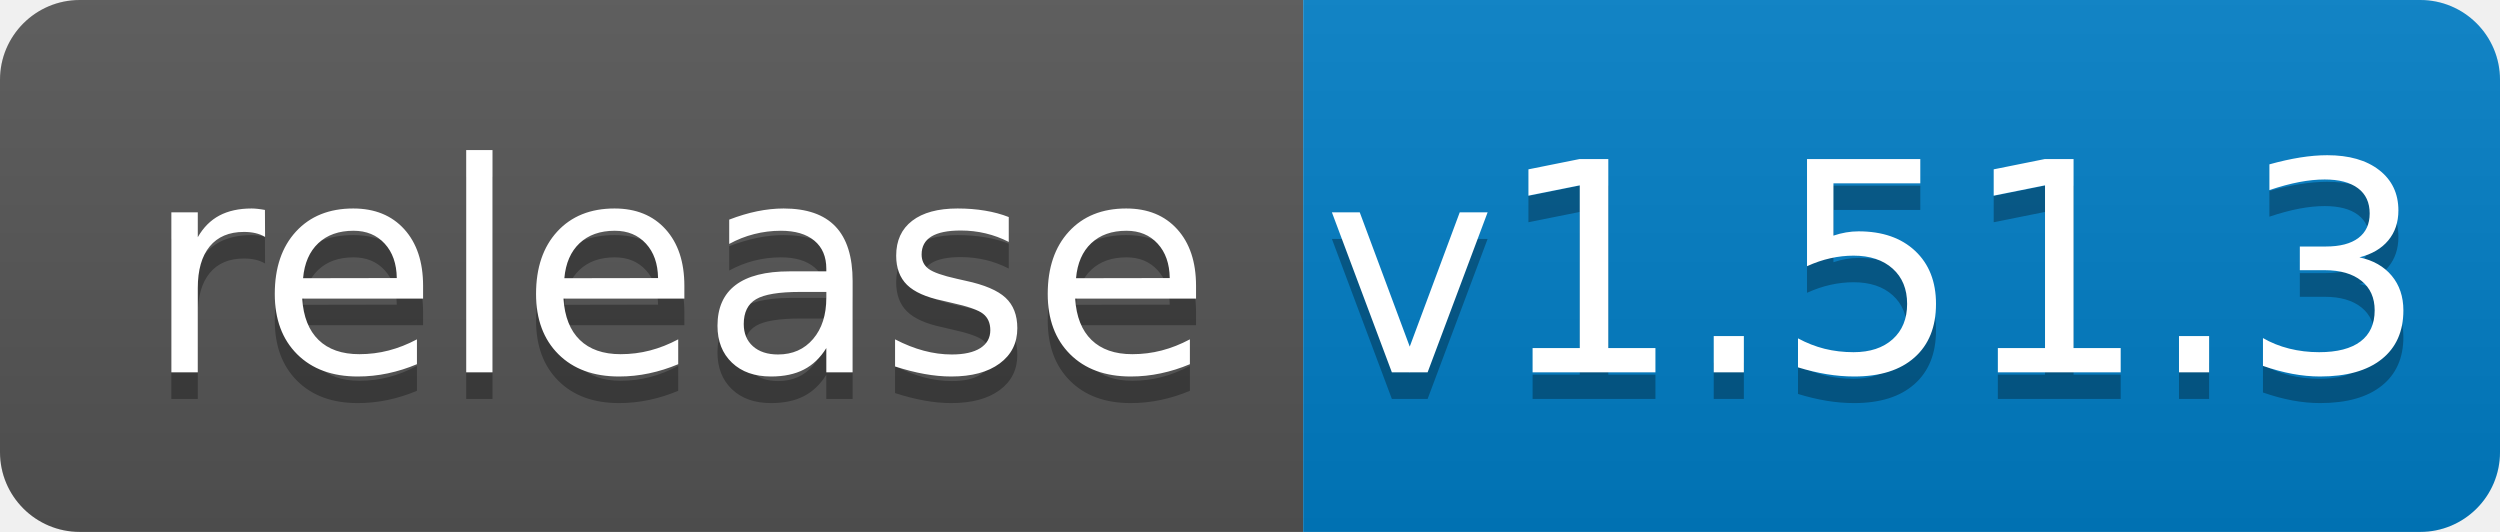
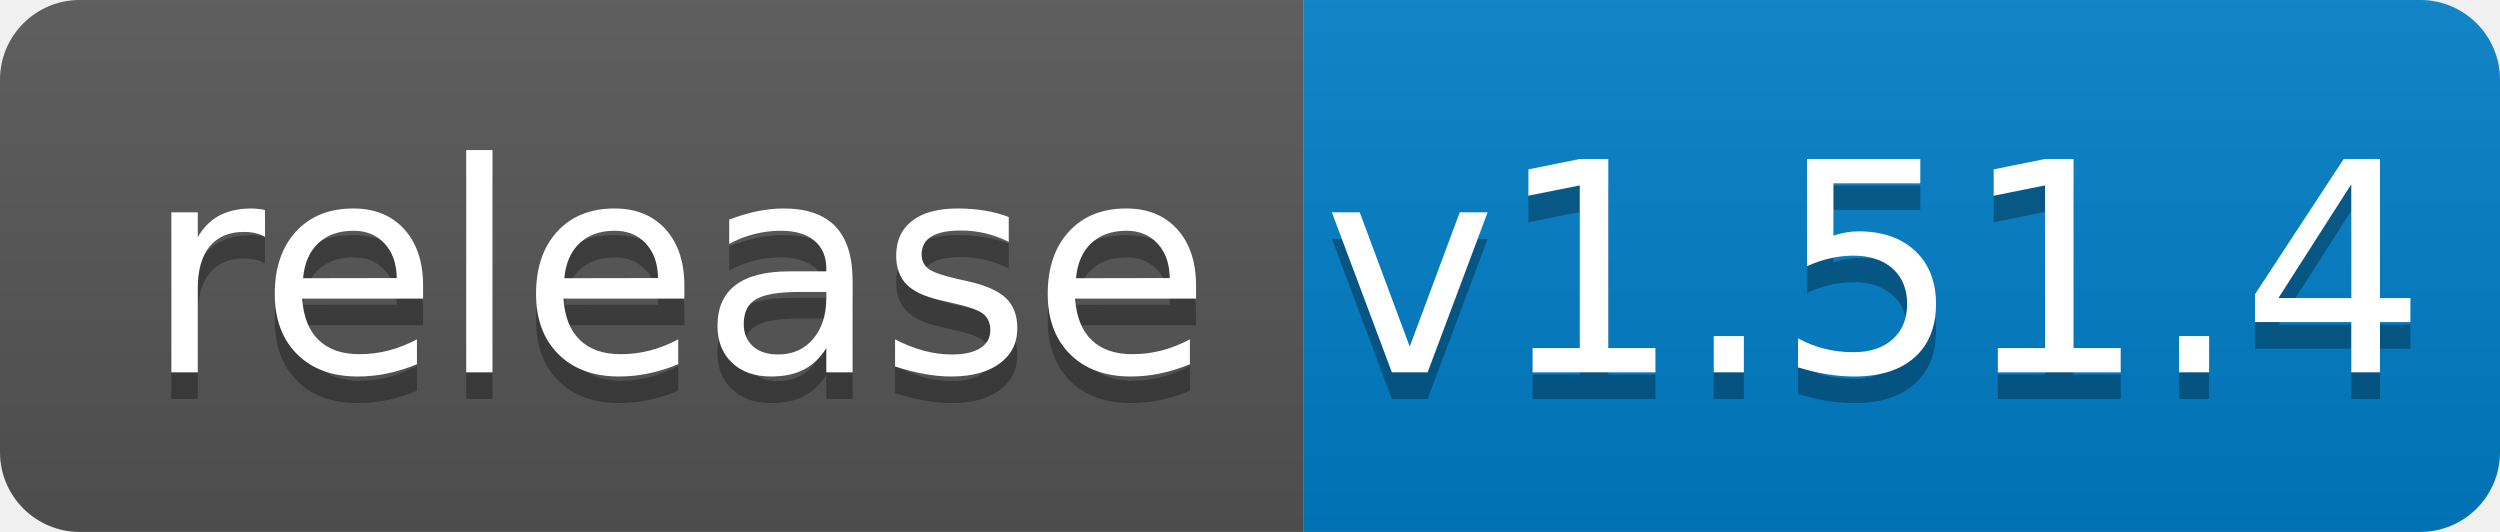
<svg xmlns="http://www.w3.org/2000/svg" width="94" height="20">
  <linearGradient id="b" x2="0" y2="100%">
    <stop offset="0" stop-color="#bbb" stop-opacity=".1" />
    <stop offset="1" stop-opacity=".1" />
  </linearGradient>
  <clipPath id="a">
    <rect width="94" height="20" rx="3" fill="#fff" />
  </clipPath>
  <g clip-path="url(#a)">
    <path fill="#555" d="M0 0h49v20H0z" />
    <path fill="#007ec6" d="M49 0h45v20H49z" />
    <path fill="url(#b)" d="M0 0h94v20H0z" />
  </g>
  <g fill="#fff" text-anchor="middle" font-family="DejaVu Sans,Verdana,Geneva,sans-serif" font-size="110">
    <text x="255" y="150" fill="#010101" fill-opacity=".3" transform="scale(.1)" textLength="390">release</text>
    <text x="255" y="140" transform="scale(.1)" textLength="390">release</text>
-     <text x="705" y="150" fill="#010101" fill-opacity=".3" transform="scale(.1)" textLength="350">v1.51.3</text>
-     <text x="705" y="140" transform="scale(.1)" textLength="350">v1.51.3</text>
+     <text x="705" y="150" fill="#010101" fill-opacity=".3" transform="scale(.1)" textLength="350">v1.51.4</text>
+     <text x="705" y="140" transform="scale(.1)" textLength="350">v1.51.4</text>
  </g>
</svg>
